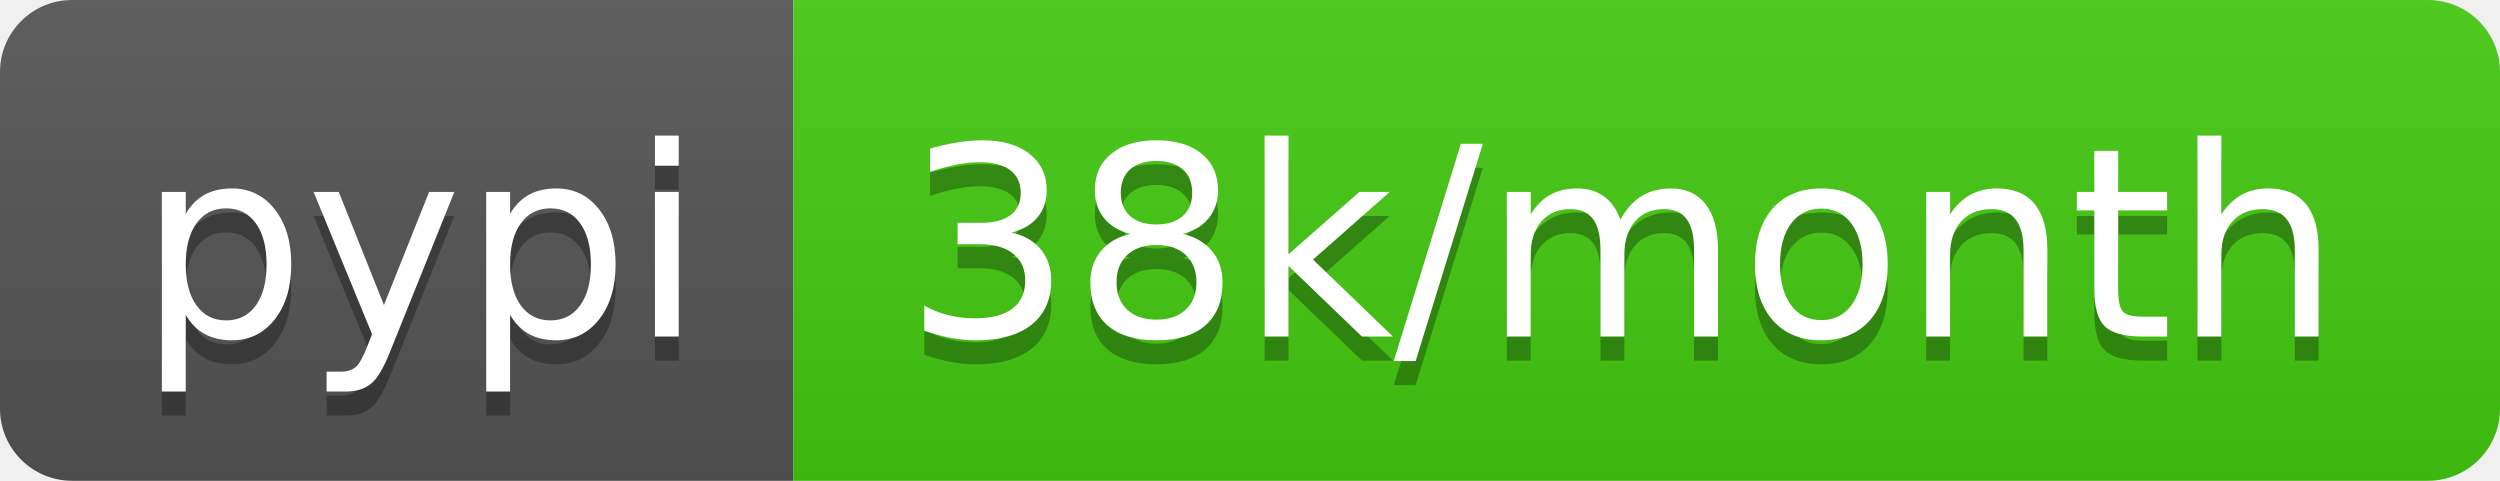
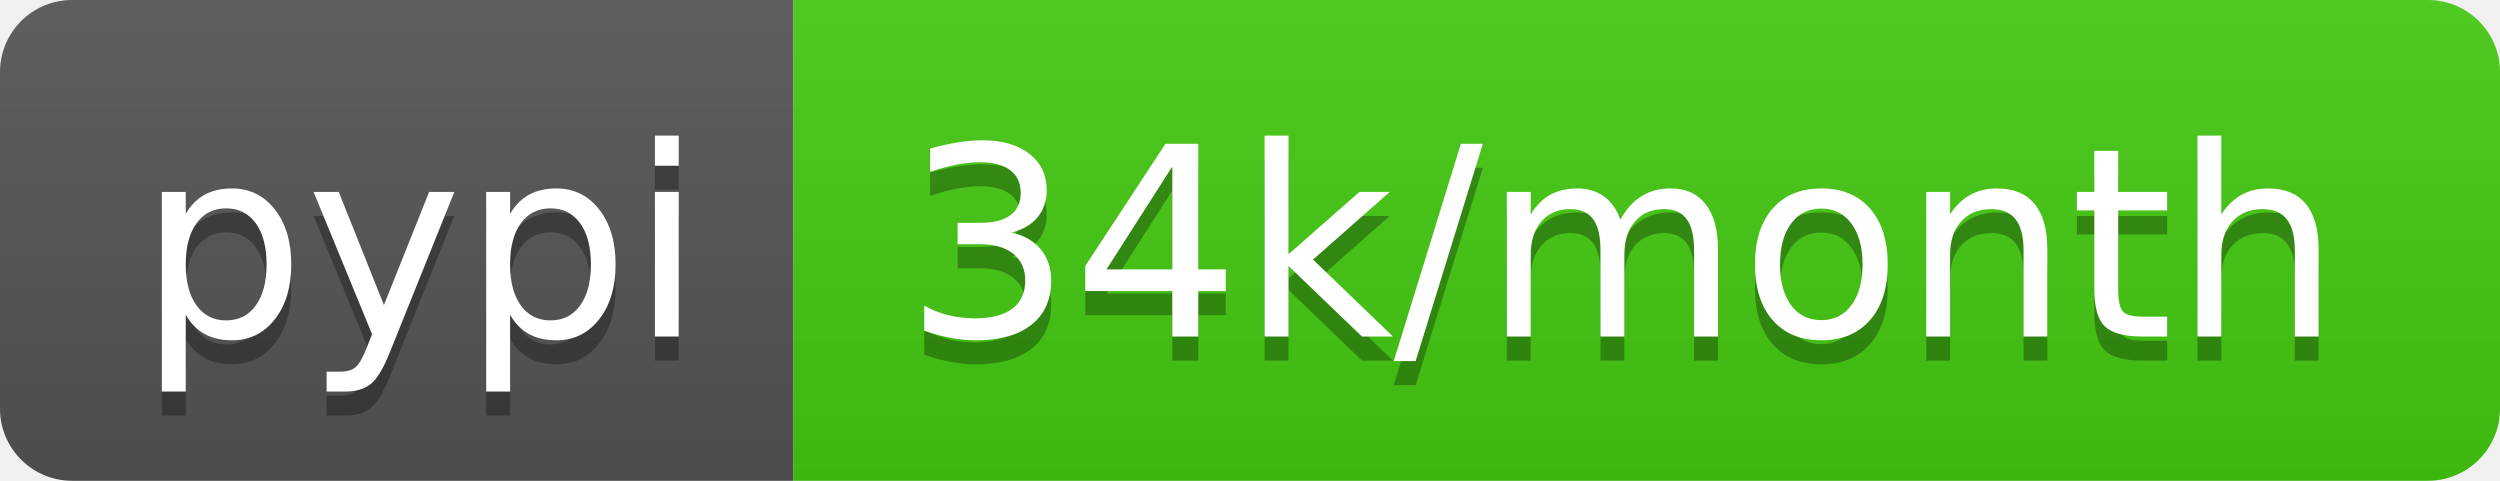
- <svg xmlns="http://www.w3.org/2000/svg" width="104" height="20" role="img" aria-label="pypi: 38k/month">
+ <svg xmlns="http://www.w3.org/2000/svg" width="104" height="20" role="img" aria-label="pypi: 34k/month">
  <linearGradient id="s" x2="0" y2="100%">
    <stop offset="0" stop-color="#bbb" stop-opacity=".1" />
    <stop offset="1" stop-opacity=".1" />
  </linearGradient>
  <clipPath id="r">
    <rect width="104" height="20" rx="3" fill="#fff" />
  </clipPath>
  <g clip-path="url(#r)">
    <rect width="33" height="20" fill="#555" />
    <rect x="33" width="71" height="20" fill="#4c1" />
    <rect width="104" height="20" fill="url(#s)" />
  </g>
  <g fill="#fff" text-anchor="middle" font-family="Verdana,Geneva,DejaVu Sans,sans-serif" text-rendering="geometricPrecision" font-size="110">
    <text aria-hidden="true" x="175" y="150" fill="#010101" fill-opacity=".3" transform="scale(.1)" textLength="230">pypi</text>
    <text x="175" y="140" transform="scale(.1)" fill="#fff" textLength="230">pypi</text>
-     <text aria-hidden="true" x="675" y="150" fill="#010101" fill-opacity=".3" transform="scale(.1)" textLength="610">38k/month</text>
-     <text x="675" y="140" transform="scale(.1)" fill="#fff" textLength="610">38k/month</text>
+     <text aria-hidden="true" x="675" y="150" fill="#010101" fill-opacity=".3" transform="scale(.1)" textLength="610">34k/month</text>
+     <text x="675" y="140" transform="scale(.1)" fill="#fff" textLength="610">34k/month</text>
  </g>
</svg>
